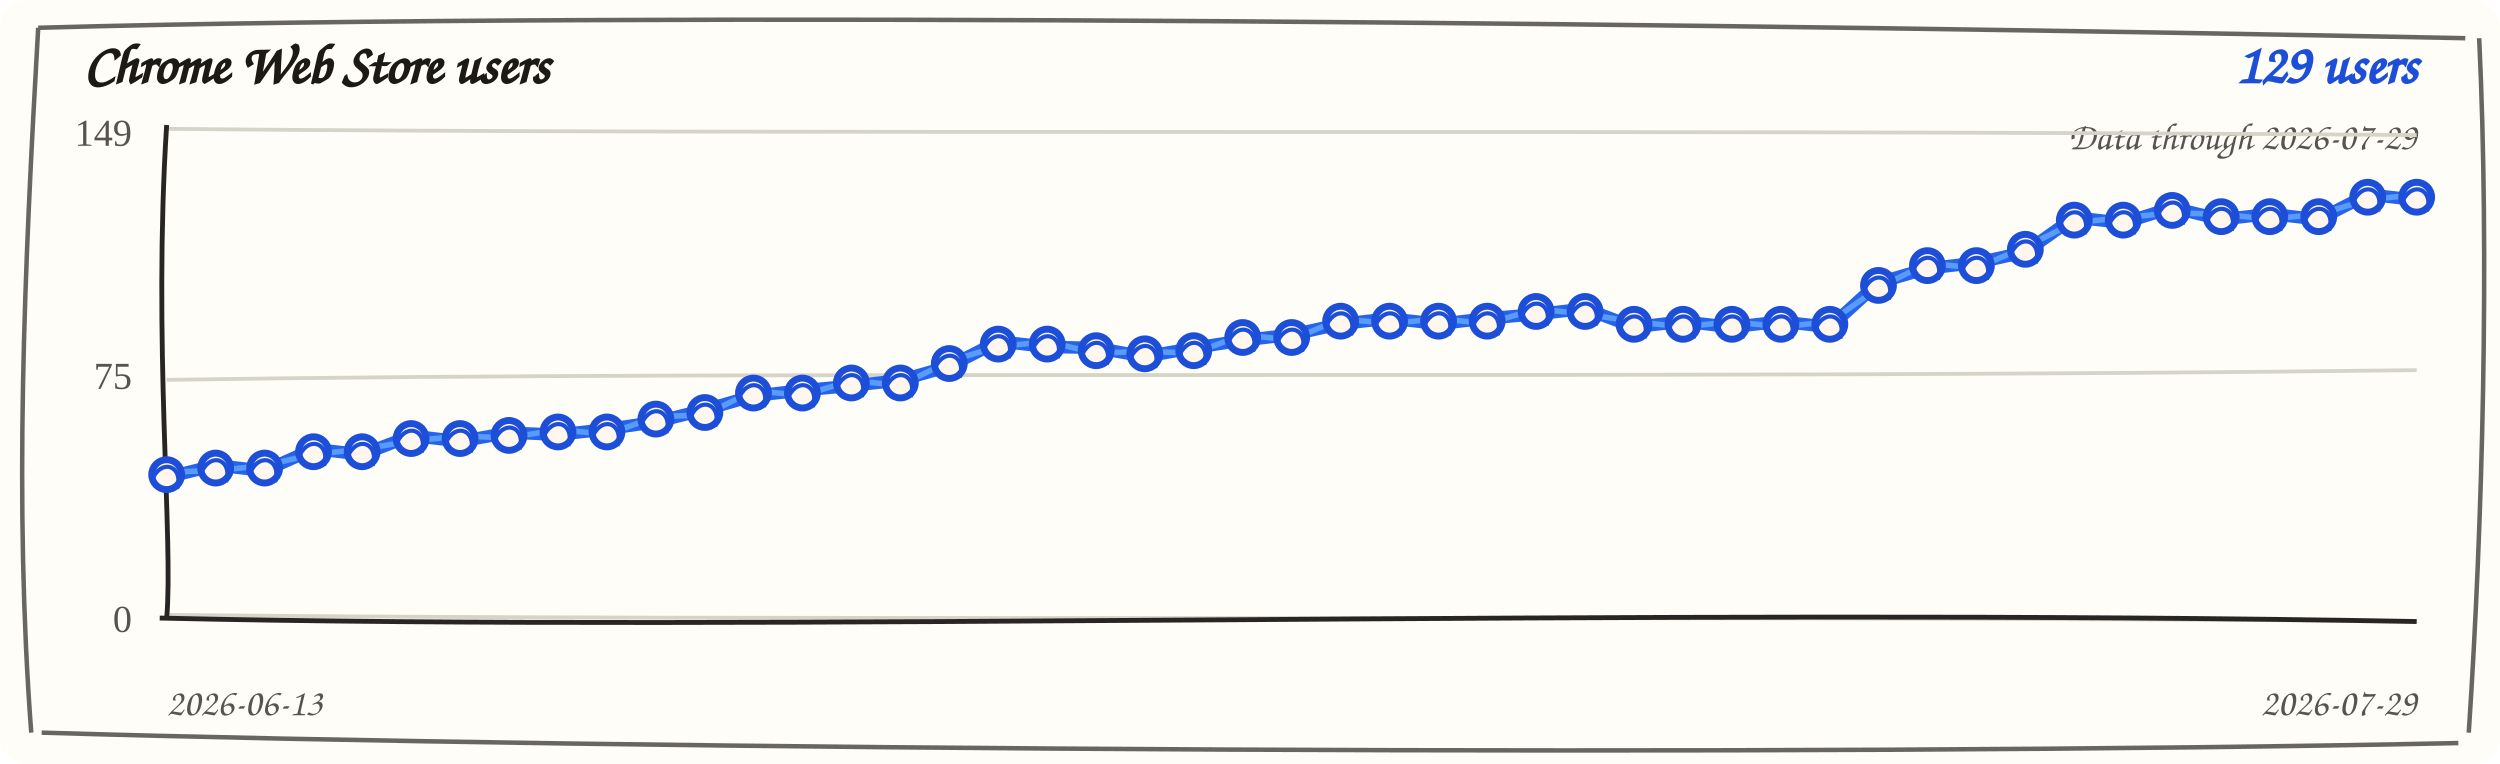
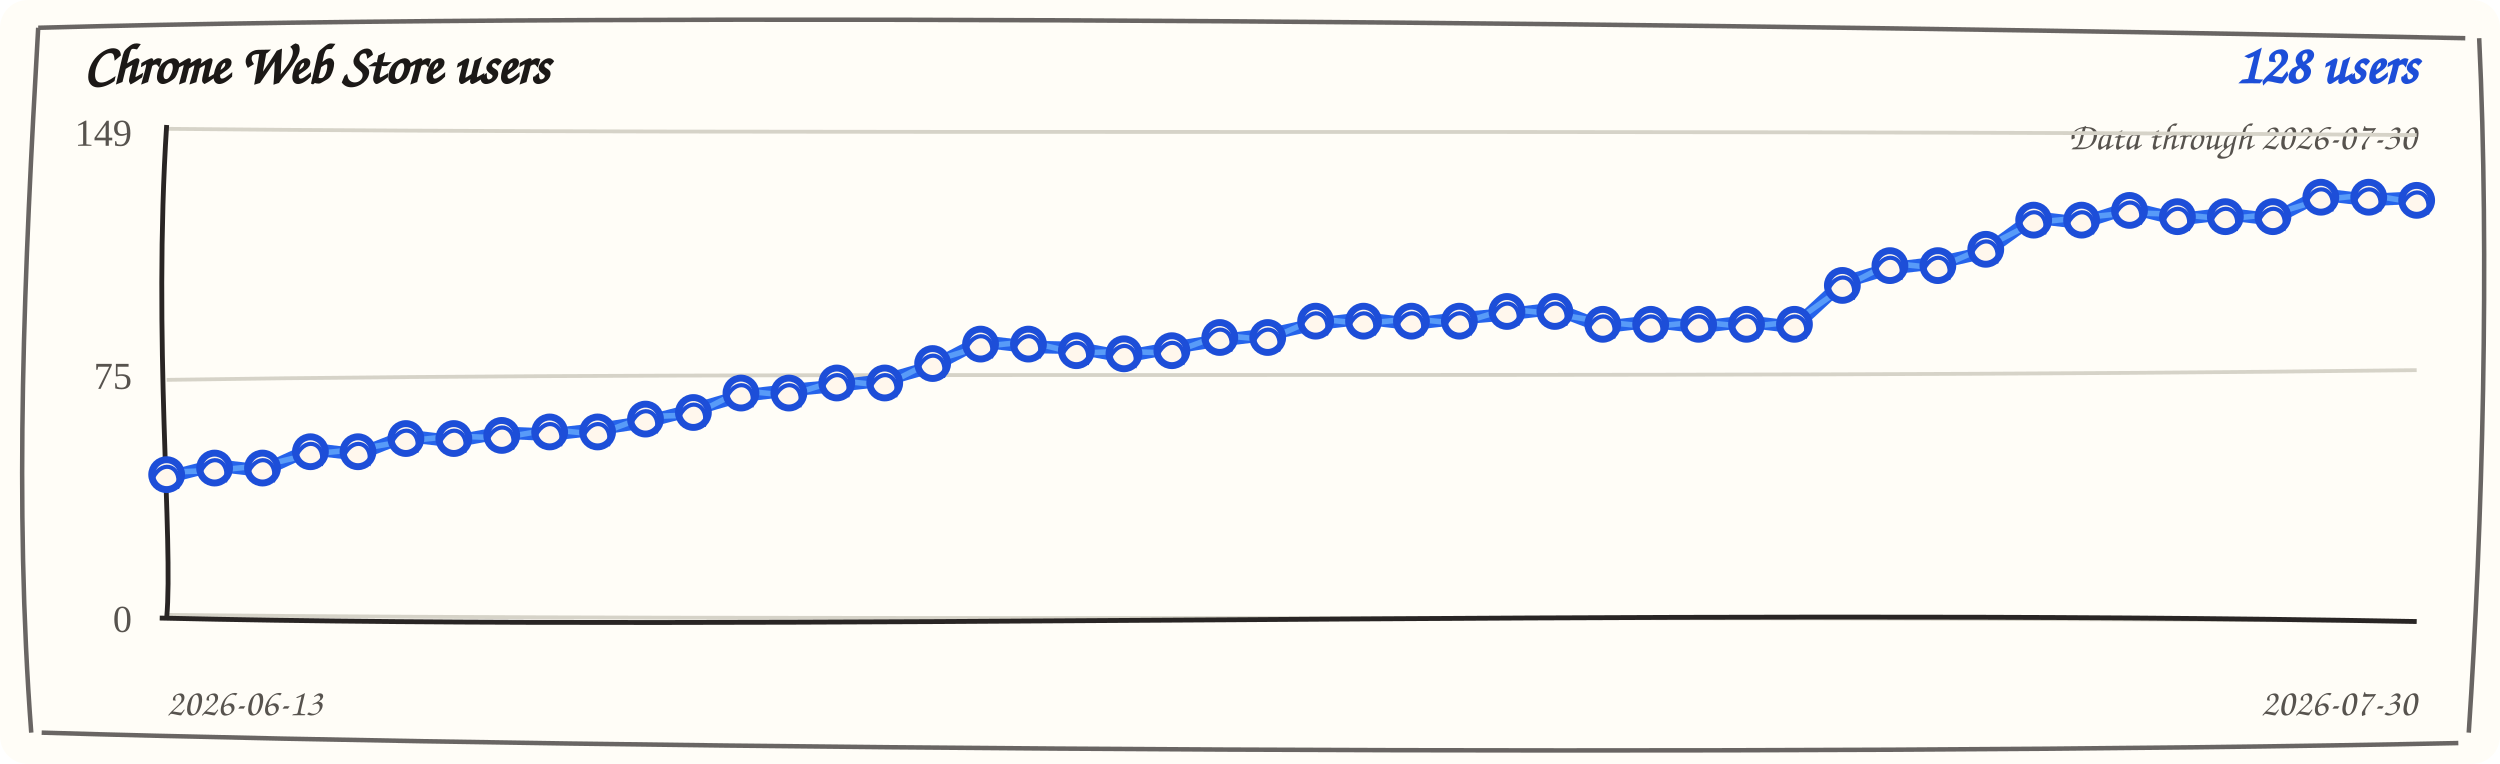
<svg xmlns="http://www.w3.org/2000/svg" width="720" height="220" viewBox="0 0 720 220" role="img" aria-label="Chrome Web Store users trend">
  <rect width="720" height="220" rx="8" fill="#fffdf7" />
  <path d="M 11 8 C 190 3, 512 7, 710 11 M 714 11 C 717 74, 715 151, 711 211 M 708 214 C 523 218, 177 216, 12 211 M 9 211 C 4 145, 7 78, 11 8" fill="none" stroke="#292524" stroke-width="1.3" opacity="0.7" />
  <text x="24" y="24" fill="#1c1917" font-family="'Comic Sans MS', 'Segoe Print', cursive" font-size="16" font-weight="700">Chrome Web Store users</text>
-   <text x="696" y="24" fill="#1d4ed8" font-family="'Comic Sans MS', 'Segoe Print', cursive" font-size="16" font-weight="700" text-anchor="end">129 users</text>
-   <text x="696" y="43" fill="#57534e" font-family="'Comic Sans MS', 'Segoe Print', cursive" font-size="11" text-anchor="end">Data through 2026-07-29</text>
+   <text x="696" y="24" fill="#1d4ed8" font-family="'Comic Sans MS', 'Segoe Print', cursive" font-size="16" font-weight="700" text-anchor="end">128 users</text>
+   <text x="696" y="43" fill="#57534e" font-family="'Comic Sans MS', 'Segoe Print', cursive" font-size="11" text-anchor="end">Data through 2026-07-30</text>
  <g>
    <path d="M 48 37.1 C 228 38.9, 468 37.1, 696 38.9" fill="none" stroke="#d6d3c8" stroke-width="1.1" />
    <text x="38" y="42" text-anchor="end" fill="#57534e" font-size="11">149</text>
  </g>
  <g>
    <path d="M 48 109.4 C 228 106.6, 468 109.4, 696 106.6" fill="none" stroke="#d6d3c8" stroke-width="1.1" />
    <text x="38" y="112" text-anchor="end" fill="#57534e" font-size="11">75</text>
  </g>
  <g>
    <path d="M 48 177.1 C 228 178.9, 468 177.1, 696 178.9" fill="none" stroke="#d6d3c8" stroke-width="1.1" />
    <text x="38" y="182" text-anchor="end" fill="#57534e" font-size="11">0</text>
  </g>
  <path d="M 48 36 C 44 98, 50 156, 48 178" fill="none" stroke="#292524" stroke-width="1.4" />
  <path d="M 46 178 C 218 182, 478 175, 696 179" fill="none" stroke="#292524" stroke-width="1.4" />
-   <path d="M 48.0 137.5 L 62.1 134.0 L 76.2 135.6 L 90.3 129.3 L 104.3 130.9 L 118.4 125.5 L 132.5 127.1 L 146.6 124.6 L 160.7 125.2 L 174.8 123.6 L 188.9 121.5 L 203.0 118.0 L 217.0 114.0 L 231.1 112.4 L 245.2 111.1 L 259.3 109.5 L 273.4 105.5 L 287.5 98.3 L 301.6 99.9 L 315.7 100.2 L 329.7 102.7 L 343.8 100.2 L 357.9 98.0 L 372.0 96.4 L 386.1 93.3 L 400.2 91.7 L 414.3 93.3 L 428.3 91.7 L 442.4 90.5 L 456.5 88.9 L 470.6 94.2 L 484.7 92.6 L 498.8 94.2 L 512.9 92.6 L 527.0 94.2 L 541.0 81.4 L 555.1 77.3 L 569.2 75.7 L 583.3 72.6 L 597.4 62.6 L 611.5 64.2 L 625.6 59.8 L 639.7 63.2 L 653.7 61.6 L 667.8 63.2 L 681.9 56.0 L 696.0 57.6" fill="none" stroke="#2563eb" stroke-width="3.6" stroke-linecap="round" stroke-linejoin="round" />
-   <path d="M 48.0 136.0 L 62.1 135.5 L 76.2 134.1 L 90.3 130.8 L 104.3 129.4 L 118.4 127.0 L 132.5 125.6 L 146.6 126.1 L 160.7 123.7 L 174.8 125.1 L 188.9 120.0 L 203.0 119.5 L 217.0 112.5 L 231.1 113.9 L 245.2 109.6 L 259.3 111.0 L 273.4 104.0 L 287.5 99.8 L 301.6 98.4 L 315.7 101.7 L 329.7 101.2 L 343.8 101.7 L 357.9 96.5 L 372.0 97.9 L 386.1 91.8 L 400.2 93.2 L 414.3 91.8 L 428.3 93.2 L 442.4 89.0 L 456.5 90.4 L 470.6 92.7 L 484.7 94.1 L 498.8 92.7 L 512.9 94.1 L 527.0 92.7 L 541.0 82.9 L 555.1 75.8 L 569.2 77.2 L 583.3 71.1 L 597.4 64.1 L 611.5 62.7 L 625.6 61.3 L 639.7 61.7 L 653.7 63.1 L 667.8 61.7 L 681.9 57.5 L 696.0 56.1" fill="none" stroke="#60a5fa" stroke-width="1.6" stroke-linecap="round" stroke-linejoin="round" opacity="0.85" />
+   <path d="M 48.0 137.5 L 61.8 134.0 L 75.6 135.6 L 89.4 129.3 L 103.1 130.9 L 116.9 125.5 L 130.7 127.1 L 144.5 124.6 L 158.3 125.2 L 172.1 123.6 L 185.9 121.5 L 199.7 118.0 L 213.4 114.0 L 227.2 112.4 L 241.0 111.1 L 254.8 109.5 L 268.6 105.5 L 282.4 98.3 L 296.2 99.9 L 310.0 100.2 L 323.7 102.7 L 337.5 100.2 L 351.3 98.0 L 365.1 96.4 L 378.9 93.3 L 392.7 91.7 L 406.5 93.3 L 420.3 91.7 L 434.0 90.5 L 447.8 88.9 L 461.6 94.2 L 475.4 92.6 L 489.2 94.2 L 503.0 92.6 L 516.8 94.2 L 530.6 81.4 L 544.3 77.3 L 558.1 75.7 L 571.9 72.6 L 585.7 62.6 L 599.5 64.2 L 613.3 59.8 L 627.1 63.2 L 640.9 61.6 L 654.6 63.2 L 668.4 56.0 L 682.2 57.6 L 696.0 56.9" fill="none" stroke="#2563eb" stroke-width="3.6" stroke-linecap="round" stroke-linejoin="round" />
+   <path d="M 48.0 136.0 L 61.8 135.5 L 75.6 134.1 L 89.4 130.8 L 103.1 129.4 L 116.9 127.0 L 130.7 125.6 L 144.5 126.1 L 158.3 123.7 L 172.1 125.1 L 185.9 120.0 L 199.7 119.5 L 213.4 112.5 L 227.2 113.9 L 241.0 109.6 L 254.8 111.0 L 268.6 104.0 L 282.4 99.8 L 296.2 98.4 L 310.0 101.7 L 323.7 101.2 L 337.5 101.7 L 351.3 96.5 L 365.1 97.9 L 378.9 91.8 L 392.7 93.2 L 406.5 91.8 L 420.3 93.2 L 434.0 89.0 L 447.8 90.4 L 461.6 92.7 L 475.4 94.1 L 489.2 92.7 L 503.0 94.1 L 516.8 92.7 L 530.6 82.9 L 544.3 75.8 L 558.1 77.2 L 571.9 71.1 L 585.7 64.1 L 599.5 62.7 L 613.3 61.3 L 627.1 61.7 L 640.9 63.1 L 654.6 61.7 L 668.4 57.5 L 682.2 56.1 L 696.0 58.4" fill="none" stroke="#60a5fa" stroke-width="1.6" stroke-linecap="round" stroke-linejoin="round" opacity="0.85" />
  <g>
    <circle cx="48.0" cy="136.7" r="4.3" fill="#fff7ed" stroke="#1d4ed8" stroke-width="2" />
    <path d="M 44.0 137.7 C 47.0 131.7, 53.0 134.7, 51.0 140.7" fill="none" stroke="#1d4ed8" stroke-width="1.2" />
  </g>
  <g>
-     <circle cx="62.1" cy="134.8" r="4.3" fill="#fff7ed" stroke="#1d4ed8" stroke-width="2" />
-     <path d="M 58.1 135.8 C 61.1 129.8, 67.1 132.8, 65.1 138.8" fill="none" stroke="#1d4ed8" stroke-width="1.2" />
-   </g>
-   <g>
-     <circle cx="76.2" cy="134.8" r="4.3" fill="#fff7ed" stroke="#1d4ed8" stroke-width="2" />
-     <path d="M 72.2 135.8 C 75.2 129.8, 81.2 132.8, 79.2 138.8" fill="none" stroke="#1d4ed8" stroke-width="1.2" />
-   </g>
-   <g>
-     <circle cx="90.3" cy="130.1" r="4.3" fill="#fff7ed" stroke="#1d4ed8" stroke-width="2" />
-     <path d="M 86.3 131.1 C 89.3 125.1, 95.3 128.1, 93.3 134.1" fill="none" stroke="#1d4ed8" stroke-width="1.2" />
-   </g>
-   <g>
-     <circle cx="104.3" cy="130.1" r="4.3" fill="#fff7ed" stroke="#1d4ed8" stroke-width="2" />
-     <path d="M 100.3 131.1 C 103.3 125.1, 109.3 128.1, 107.3 134.1" fill="none" stroke="#1d4ed8" stroke-width="1.2" />
-   </g>
-   <g>
-     <circle cx="118.4" cy="126.3" r="4.3" fill="#fff7ed" stroke="#1d4ed8" stroke-width="2" />
-     <path d="M 114.4 127.3 C 117.4 121.3, 123.4 124.3, 121.4 130.3" fill="none" stroke="#1d4ed8" stroke-width="1.2" />
-   </g>
-   <g>
-     <circle cx="132.5" cy="126.3" r="4.3" fill="#fff7ed" stroke="#1d4ed8" stroke-width="2" />
-     <path d="M 128.5 127.3 C 131.5 121.3, 137.5 124.3, 135.5 130.3" fill="none" stroke="#1d4ed8" stroke-width="1.2" />
-   </g>
-   <g>
-     <circle cx="146.6" cy="125.4" r="4.3" fill="#fff7ed" stroke="#1d4ed8" stroke-width="2" />
-     <path d="M 142.6 126.4 C 145.6 120.4, 151.6 123.4, 149.6 129.4" fill="none" stroke="#1d4ed8" stroke-width="1.2" />
-   </g>
-   <g>
-     <circle cx="160.7" cy="124.4" r="4.3" fill="#fff7ed" stroke="#1d4ed8" stroke-width="2" />
-     <path d="M 156.7 125.4 C 159.7 119.4, 165.7 122.4, 163.7 128.4" fill="none" stroke="#1d4ed8" stroke-width="1.2" />
-   </g>
-   <g>
-     <circle cx="174.8" cy="124.4" r="4.3" fill="#fff7ed" stroke="#1d4ed8" stroke-width="2" />
-     <path d="M 170.8 125.4 C 173.8 119.4, 179.8 122.4, 177.8 128.4" fill="none" stroke="#1d4ed8" stroke-width="1.2" />
-   </g>
-   <g>
-     <circle cx="188.9" cy="120.7" r="4.3" fill="#fff7ed" stroke="#1d4ed8" stroke-width="2" />
-     <path d="M 184.9 121.7 C 187.9 115.7, 193.9 118.7, 191.9 124.7" fill="none" stroke="#1d4ed8" stroke-width="1.2" />
-   </g>
-   <g>
-     <circle cx="203.0" cy="118.8" r="4.3" fill="#fff7ed" stroke="#1d4ed8" stroke-width="2" />
-     <path d="M 199.0 119.8 C 202.0 113.8, 208.0 116.8, 206.0 122.8" fill="none" stroke="#1d4ed8" stroke-width="1.2" />
-   </g>
-   <g>
-     <circle cx="217.0" cy="113.2" r="4.3" fill="#fff7ed" stroke="#1d4ed8" stroke-width="2" />
-     <path d="M 213.0 114.2 C 216.0 108.2, 222.0 111.2, 220.0 117.2" fill="none" stroke="#1d4ed8" stroke-width="1.2" />
-   </g>
-   <g>
-     <circle cx="231.1" cy="113.2" r="4.3" fill="#fff7ed" stroke="#1d4ed8" stroke-width="2" />
-     <path d="M 227.1 114.2 C 230.1 108.2, 236.1 111.2, 234.1 117.2" fill="none" stroke="#1d4ed8" stroke-width="1.2" />
-   </g>
-   <g>
-     <circle cx="245.2" cy="110.3" r="4.3" fill="#fff7ed" stroke="#1d4ed8" stroke-width="2" />
-     <path d="M 241.2 111.3 C 244.2 105.3, 250.2 108.3, 248.2 114.3" fill="none" stroke="#1d4ed8" stroke-width="1.2" />
-   </g>
-   <g>
-     <circle cx="259.3" cy="110.3" r="4.3" fill="#fff7ed" stroke="#1d4ed8" stroke-width="2" />
-     <path d="M 255.3 111.3 C 258.3 105.3, 264.3 108.3, 262.3 114.3" fill="none" stroke="#1d4ed8" stroke-width="1.2" />
-   </g>
-   <g>
-     <circle cx="273.4" cy="104.7" r="4.3" fill="#fff7ed" stroke="#1d4ed8" stroke-width="2" />
-     <path d="M 269.4 105.7 C 272.4 99.7, 278.4 102.7, 276.4 108.7" fill="none" stroke="#1d4ed8" stroke-width="1.2" />
-   </g>
-   <g>
-     <circle cx="287.5" cy="99.1" r="4.3" fill="#fff7ed" stroke="#1d4ed8" stroke-width="2" />
-     <path d="M 283.5 100.1 C 286.5 94.1, 292.5 97.1, 290.5 103.1" fill="none" stroke="#1d4ed8" stroke-width="1.2" />
-   </g>
-   <g>
-     <circle cx="301.6" cy="99.1" r="4.3" fill="#fff7ed" stroke="#1d4ed8" stroke-width="2" />
-     <path d="M 297.6 100.1 C 300.6 94.1, 306.6 97.1, 304.6 103.1" fill="none" stroke="#1d4ed8" stroke-width="1.2" />
-   </g>
-   <g>
-     <circle cx="315.7" cy="101.0" r="4.3" fill="#fff7ed" stroke="#1d4ed8" stroke-width="2" />
-     <path d="M 311.7 102.0 C 314.7 96.0, 320.7 99.0, 318.7 105.0" fill="none" stroke="#1d4ed8" stroke-width="1.2" />
-   </g>
-   <g>
-     <circle cx="329.7" cy="101.9" r="4.3" fill="#fff7ed" stroke="#1d4ed8" stroke-width="2" />
-     <path d="M 325.7 102.9 C 328.7 96.9, 334.7 99.9, 332.7 105.9" fill="none" stroke="#1d4ed8" stroke-width="1.2" />
-   </g>
-   <g>
-     <circle cx="343.8" cy="101.0" r="4.3" fill="#fff7ed" stroke="#1d4ed8" stroke-width="2" />
-     <path d="M 339.8 102.0 C 342.8 96.0, 348.8 99.0, 346.8 105.0" fill="none" stroke="#1d4ed8" stroke-width="1.2" />
-   </g>
-   <g>
-     <circle cx="357.9" cy="97.2" r="4.3" fill="#fff7ed" stroke="#1d4ed8" stroke-width="2" />
-     <path d="M 353.9 98.2 C 356.9 92.2, 362.9 95.2, 360.9 101.2" fill="none" stroke="#1d4ed8" stroke-width="1.2" />
-   </g>
-   <g>
-     <circle cx="372.0" cy="97.2" r="4.3" fill="#fff7ed" stroke="#1d4ed8" stroke-width="2" />
-     <path d="M 368.0 98.2 C 371.0 92.2, 377.0 95.2, 375.0 101.2" fill="none" stroke="#1d4ed8" stroke-width="1.2" />
-   </g>
-   <g>
-     <circle cx="386.1" cy="92.5" r="4.3" fill="#fff7ed" stroke="#1d4ed8" stroke-width="2" />
-     <path d="M 382.1 93.5 C 385.1 87.5, 391.1 90.5, 389.1 96.5" fill="none" stroke="#1d4ed8" stroke-width="1.2" />
-   </g>
-   <g>
-     <circle cx="400.2" cy="92.5" r="4.3" fill="#fff7ed" stroke="#1d4ed8" stroke-width="2" />
-     <path d="M 396.2 93.5 C 399.2 87.5, 405.2 90.5, 403.2 96.5" fill="none" stroke="#1d4ed8" stroke-width="1.2" />
-   </g>
-   <g>
-     <circle cx="414.3" cy="92.5" r="4.3" fill="#fff7ed" stroke="#1d4ed8" stroke-width="2" />
-     <path d="M 410.3 93.5 C 413.3 87.5, 419.3 90.5, 417.3 96.5" fill="none" stroke="#1d4ed8" stroke-width="1.2" />
-   </g>
-   <g>
-     <circle cx="428.3" cy="92.5" r="4.3" fill="#fff7ed" stroke="#1d4ed8" stroke-width="2" />
-     <path d="M 424.3 93.5 C 427.3 87.5, 433.3 90.5, 431.3 96.5" fill="none" stroke="#1d4ed8" stroke-width="1.2" />
-   </g>
-   <g>
-     <circle cx="442.4" cy="89.7" r="4.3" fill="#fff7ed" stroke="#1d4ed8" stroke-width="2" />
-     <path d="M 438.4 90.7 C 441.4 84.7, 447.4 87.7, 445.4 93.7" fill="none" stroke="#1d4ed8" stroke-width="1.2" />
-   </g>
-   <g>
-     <circle cx="456.5" cy="89.7" r="4.3" fill="#fff7ed" stroke="#1d4ed8" stroke-width="2" />
-     <path d="M 452.5 90.7 C 455.5 84.7, 461.5 87.7, 459.5 93.7" fill="none" stroke="#1d4ed8" stroke-width="1.2" />
-   </g>
-   <g>
-     <circle cx="470.6" cy="93.4" r="4.3" fill="#fff7ed" stroke="#1d4ed8" stroke-width="2" />
-     <path d="M 466.6 94.4 C 469.6 88.4, 475.6 91.4, 473.6 97.4" fill="none" stroke="#1d4ed8" stroke-width="1.2" />
-   </g>
-   <g>
-     <circle cx="484.7" cy="93.4" r="4.3" fill="#fff7ed" stroke="#1d4ed8" stroke-width="2" />
-     <path d="M 480.7 94.4 C 483.7 88.4, 489.7 91.4, 487.7 97.4" fill="none" stroke="#1d4ed8" stroke-width="1.2" />
-   </g>
-   <g>
-     <circle cx="498.8" cy="93.4" r="4.3" fill="#fff7ed" stroke="#1d4ed8" stroke-width="2" />
-     <path d="M 494.8 94.4 C 497.8 88.4, 503.8 91.4, 501.8 97.4" fill="none" stroke="#1d4ed8" stroke-width="1.2" />
-   </g>
-   <g>
-     <circle cx="512.9" cy="93.4" r="4.3" fill="#fff7ed" stroke="#1d4ed8" stroke-width="2" />
-     <path d="M 508.9 94.4 C 511.9 88.4, 517.9 91.4, 515.9 97.4" fill="none" stroke="#1d4ed8" stroke-width="1.2" />
-   </g>
-   <g>
-     <circle cx="527.0" cy="93.4" r="4.3" fill="#fff7ed" stroke="#1d4ed8" stroke-width="2" />
-     <path d="M 523.0 94.4 C 526.0 88.4, 532.0 91.4, 530.0 97.4" fill="none" stroke="#1d4ed8" stroke-width="1.2" />
-   </g>
-   <g>
-     <circle cx="541.0" cy="82.2" r="4.3" fill="#fff7ed" stroke="#1d4ed8" stroke-width="2" />
-     <path d="M 537.0 83.2 C 540.0 77.2, 546.0 80.2, 544.0 86.2" fill="none" stroke="#1d4ed8" stroke-width="1.2" />
-   </g>
-   <g>
-     <circle cx="555.1" cy="76.5" r="4.3" fill="#fff7ed" stroke="#1d4ed8" stroke-width="2" />
-     <path d="M 551.1 77.5 C 554.1 71.5, 560.1 74.5, 558.1 80.5" fill="none" stroke="#1d4ed8" stroke-width="1.2" />
-   </g>
-   <g>
-     <circle cx="569.2" cy="76.5" r="4.3" fill="#fff7ed" stroke="#1d4ed8" stroke-width="2" />
-     <path d="M 565.2 77.5 C 568.2 71.5, 574.2 74.5, 572.2 80.5" fill="none" stroke="#1d4ed8" stroke-width="1.2" />
-   </g>
-   <g>
-     <circle cx="583.3" cy="71.8" r="4.3" fill="#fff7ed" stroke="#1d4ed8" stroke-width="2" />
-     <path d="M 579.3 72.8 C 582.3 66.8, 588.3 69.8, 586.3 75.8" fill="none" stroke="#1d4ed8" stroke-width="1.2" />
-   </g>
-   <g>
-     <circle cx="597.4" cy="63.4" r="4.3" fill="#fff7ed" stroke="#1d4ed8" stroke-width="2" />
-     <path d="M 593.4 64.4 C 596.4 58.4, 602.4 61.4, 600.4 67.4" fill="none" stroke="#1d4ed8" stroke-width="1.2" />
-   </g>
-   <g>
-     <circle cx="611.5" cy="63.4" r="4.3" fill="#fff7ed" stroke="#1d4ed8" stroke-width="2" />
-     <path d="M 607.5 64.4 C 610.5 58.4, 616.5 61.4, 614.5 67.4" fill="none" stroke="#1d4ed8" stroke-width="1.2" />
-   </g>
-   <g>
-     <circle cx="625.6" cy="60.6" r="4.3" fill="#fff7ed" stroke="#1d4ed8" stroke-width="2" />
-     <path d="M 621.6 61.6 C 624.6 55.6, 630.6 58.6, 628.6 64.6" fill="none" stroke="#1d4ed8" stroke-width="1.2" />
-   </g>
-   <g>
-     <circle cx="639.7" cy="62.4" r="4.3" fill="#fff7ed" stroke="#1d4ed8" stroke-width="2" />
-     <path d="M 635.7 63.4 C 638.7 57.4, 644.7 60.4, 642.7 66.4" fill="none" stroke="#1d4ed8" stroke-width="1.2" />
-   </g>
-   <g>
-     <circle cx="653.7" cy="62.4" r="4.3" fill="#fff7ed" stroke="#1d4ed8" stroke-width="2" />
-     <path d="M 649.7 63.4 C 652.7 57.4, 658.7 60.4, 656.7 66.4" fill="none" stroke="#1d4ed8" stroke-width="1.2" />
-   </g>
-   <g>
-     <circle cx="667.8" cy="62.4" r="4.3" fill="#fff7ed" stroke="#1d4ed8" stroke-width="2" />
-     <path d="M 663.8 63.4 C 666.8 57.4, 672.8 60.4, 670.8 66.4" fill="none" stroke="#1d4ed8" stroke-width="1.2" />
-   </g>
-   <g>
-     <circle cx="681.9" cy="56.8" r="4.3" fill="#fff7ed" stroke="#1d4ed8" stroke-width="2" />
-     <path d="M 677.9 57.8 C 680.9 51.8, 686.9 54.8, 684.9 60.8" fill="none" stroke="#1d4ed8" stroke-width="1.2" />
-   </g>
-   <g>
-     <circle cx="696.0" cy="56.8" r="4.3" fill="#fff7ed" stroke="#1d4ed8" stroke-width="2" />
-     <path d="M 692.0 57.8 C 695.0 51.8, 701.0 54.8, 699.0 60.8" fill="none" stroke="#1d4ed8" stroke-width="1.2" />
+     <circle cx="61.8" cy="134.8" r="4.3" fill="#fff7ed" stroke="#1d4ed8" stroke-width="2" />
+     <path d="M 57.8 135.8 C 60.8 129.8, 66.8 132.8, 64.8 138.8" fill="none" stroke="#1d4ed8" stroke-width="1.2" />
+   </g>
+   <g>
+     <circle cx="75.6" cy="134.8" r="4.3" fill="#fff7ed" stroke="#1d4ed8" stroke-width="2" />
+     <path d="M 71.6 135.8 C 74.6 129.8, 80.6 132.8, 78.6 138.8" fill="none" stroke="#1d4ed8" stroke-width="1.2" />
+   </g>
+   <g>
+     <circle cx="89.4" cy="130.1" r="4.3" fill="#fff7ed" stroke="#1d4ed8" stroke-width="2" />
+     <path d="M 85.4 131.1 C 88.4 125.1, 94.4 128.1, 92.4 134.1" fill="none" stroke="#1d4ed8" stroke-width="1.2" />
+   </g>
+   <g>
+     <circle cx="103.1" cy="130.1" r="4.3" fill="#fff7ed" stroke="#1d4ed8" stroke-width="2" />
+     <path d="M 99.1 131.1 C 102.1 125.1, 108.1 128.1, 106.1 134.1" fill="none" stroke="#1d4ed8" stroke-width="1.2" />
+   </g>
+   <g>
+     <circle cx="116.9" cy="126.3" r="4.3" fill="#fff7ed" stroke="#1d4ed8" stroke-width="2" />
+     <path d="M 112.9 127.3 C 115.9 121.3, 121.9 124.3, 119.9 130.3" fill="none" stroke="#1d4ed8" stroke-width="1.2" />
+   </g>
+   <g>
+     <circle cx="130.7" cy="126.3" r="4.3" fill="#fff7ed" stroke="#1d4ed8" stroke-width="2" />
+     <path d="M 126.7 127.3 C 129.7 121.3, 135.7 124.3, 133.7 130.3" fill="none" stroke="#1d4ed8" stroke-width="1.2" />
+   </g>
+   <g>
+     <circle cx="144.5" cy="125.4" r="4.3" fill="#fff7ed" stroke="#1d4ed8" stroke-width="2" />
+     <path d="M 140.5 126.4 C 143.5 120.4, 149.5 123.4, 147.5 129.4" fill="none" stroke="#1d4ed8" stroke-width="1.2" />
+   </g>
+   <g>
+     <circle cx="158.3" cy="124.4" r="4.3" fill="#fff7ed" stroke="#1d4ed8" stroke-width="2" />
+     <path d="M 154.3 125.4 C 157.3 119.4, 163.3 122.4, 161.3 128.4" fill="none" stroke="#1d4ed8" stroke-width="1.2" />
+   </g>
+   <g>
+     <circle cx="172.1" cy="124.4" r="4.3" fill="#fff7ed" stroke="#1d4ed8" stroke-width="2" />
+     <path d="M 168.1 125.4 C 171.1 119.4, 177.1 122.4, 175.1 128.4" fill="none" stroke="#1d4ed8" stroke-width="1.2" />
+   </g>
+   <g>
+     <circle cx="185.9" cy="120.7" r="4.3" fill="#fff7ed" stroke="#1d4ed8" stroke-width="2" />
+     <path d="M 181.9 121.7 C 184.9 115.7, 190.9 118.7, 188.9 124.7" fill="none" stroke="#1d4ed8" stroke-width="1.2" />
+   </g>
+   <g>
+     <circle cx="199.7" cy="118.8" r="4.3" fill="#fff7ed" stroke="#1d4ed8" stroke-width="2" />
+     <path d="M 195.7 119.8 C 198.7 113.8, 204.7 116.8, 202.7 122.8" fill="none" stroke="#1d4ed8" stroke-width="1.2" />
+   </g>
+   <g>
+     <circle cx="213.4" cy="113.2" r="4.3" fill="#fff7ed" stroke="#1d4ed8" stroke-width="2" />
+     <path d="M 209.4 114.2 C 212.4 108.2, 218.4 111.2, 216.4 117.2" fill="none" stroke="#1d4ed8" stroke-width="1.2" />
+   </g>
+   <g>
+     <circle cx="227.2" cy="113.2" r="4.3" fill="#fff7ed" stroke="#1d4ed8" stroke-width="2" />
+     <path d="M 223.2 114.2 C 226.2 108.2, 232.2 111.2, 230.2 117.2" fill="none" stroke="#1d4ed8" stroke-width="1.2" />
+   </g>
+   <g>
+     <circle cx="241.0" cy="110.3" r="4.3" fill="#fff7ed" stroke="#1d4ed8" stroke-width="2" />
+     <path d="M 237.0 111.3 C 240.0 105.3, 246.0 108.3, 244.0 114.3" fill="none" stroke="#1d4ed8" stroke-width="1.2" />
+   </g>
+   <g>
+     <circle cx="254.8" cy="110.3" r="4.3" fill="#fff7ed" stroke="#1d4ed8" stroke-width="2" />
+     <path d="M 250.8 111.3 C 253.8 105.3, 259.8 108.3, 257.8 114.3" fill="none" stroke="#1d4ed8" stroke-width="1.2" />
+   </g>
+   <g>
+     <circle cx="268.6" cy="104.7" r="4.3" fill="#fff7ed" stroke="#1d4ed8" stroke-width="2" />
+     <path d="M 264.6 105.7 C 267.6 99.7, 273.6 102.7, 271.6 108.7" fill="none" stroke="#1d4ed8" stroke-width="1.2" />
+   </g>
+   <g>
+     <circle cx="282.4" cy="99.1" r="4.3" fill="#fff7ed" stroke="#1d4ed8" stroke-width="2" />
+     <path d="M 278.4 100.1 C 281.4 94.1, 287.4 97.1, 285.4 103.1" fill="none" stroke="#1d4ed8" stroke-width="1.2" />
+   </g>
+   <g>
+     <circle cx="296.2" cy="99.1" r="4.3" fill="#fff7ed" stroke="#1d4ed8" stroke-width="2" />
+     <path d="M 292.2 100.1 C 295.2 94.1, 301.2 97.1, 299.2 103.1" fill="none" stroke="#1d4ed8" stroke-width="1.2" />
+   </g>
+   <g>
+     <circle cx="310.0" cy="101.0" r="4.3" fill="#fff7ed" stroke="#1d4ed8" stroke-width="2" />
+     <path d="M 306.0 102.0 C 309.0 96.0, 315.0 99.0, 313.0 105.0" fill="none" stroke="#1d4ed8" stroke-width="1.2" />
+   </g>
+   <g>
+     <circle cx="323.7" cy="101.9" r="4.3" fill="#fff7ed" stroke="#1d4ed8" stroke-width="2" />
+     <path d="M 319.7 102.9 C 322.7 96.9, 328.7 99.9, 326.7 105.9" fill="none" stroke="#1d4ed8" stroke-width="1.2" />
+   </g>
+   <g>
+     <circle cx="337.5" cy="101.0" r="4.3" fill="#fff7ed" stroke="#1d4ed8" stroke-width="2" />
+     <path d="M 333.5 102.0 C 336.5 96.0, 342.5 99.0, 340.5 105.0" fill="none" stroke="#1d4ed8" stroke-width="1.2" />
+   </g>
+   <g>
+     <circle cx="351.3" cy="97.2" r="4.3" fill="#fff7ed" stroke="#1d4ed8" stroke-width="2" />
+     <path d="M 347.3 98.2 C 350.3 92.2, 356.3 95.2, 354.3 101.2" fill="none" stroke="#1d4ed8" stroke-width="1.2" />
+   </g>
+   <g>
+     <circle cx="365.1" cy="97.2" r="4.3" fill="#fff7ed" stroke="#1d4ed8" stroke-width="2" />
+     <path d="M 361.1 98.2 C 364.1 92.2, 370.1 95.2, 368.1 101.2" fill="none" stroke="#1d4ed8" stroke-width="1.2" />
+   </g>
+   <g>
+     <circle cx="378.9" cy="92.5" r="4.3" fill="#fff7ed" stroke="#1d4ed8" stroke-width="2" />
+     <path d="M 374.9 93.5 C 377.9 87.5, 383.9 90.5, 381.9 96.5" fill="none" stroke="#1d4ed8" stroke-width="1.2" />
+   </g>
+   <g>
+     <circle cx="392.7" cy="92.5" r="4.3" fill="#fff7ed" stroke="#1d4ed8" stroke-width="2" />
+     <path d="M 388.7 93.5 C 391.7 87.5, 397.7 90.5, 395.7 96.5" fill="none" stroke="#1d4ed8" stroke-width="1.2" />
+   </g>
+   <g>
+     <circle cx="406.5" cy="92.5" r="4.3" fill="#fff7ed" stroke="#1d4ed8" stroke-width="2" />
+     <path d="M 402.5 93.5 C 405.5 87.5, 411.5 90.5, 409.5 96.5" fill="none" stroke="#1d4ed8" stroke-width="1.2" />
+   </g>
+   <g>
+     <circle cx="420.3" cy="92.5" r="4.3" fill="#fff7ed" stroke="#1d4ed8" stroke-width="2" />
+     <path d="M 416.3 93.5 C 419.3 87.5, 425.3 90.5, 423.3 96.5" fill="none" stroke="#1d4ed8" stroke-width="1.2" />
+   </g>
+   <g>
+     <circle cx="434.0" cy="89.7" r="4.3" fill="#fff7ed" stroke="#1d4ed8" stroke-width="2" />
+     <path d="M 430.0 90.7 C 433.0 84.7, 439.0 87.7, 437.0 93.7" fill="none" stroke="#1d4ed8" stroke-width="1.2" />
+   </g>
+   <g>
+     <circle cx="447.8" cy="89.7" r="4.3" fill="#fff7ed" stroke="#1d4ed8" stroke-width="2" />
+     <path d="M 443.8 90.7 C 446.8 84.7, 452.8 87.7, 450.8 93.7" fill="none" stroke="#1d4ed8" stroke-width="1.2" />
+   </g>
+   <g>
+     <circle cx="461.6" cy="93.4" r="4.3" fill="#fff7ed" stroke="#1d4ed8" stroke-width="2" />
+     <path d="M 457.6 94.4 C 460.6 88.4, 466.6 91.4, 464.6 97.4" fill="none" stroke="#1d4ed8" stroke-width="1.2" />
+   </g>
+   <g>
+     <circle cx="475.4" cy="93.4" r="4.3" fill="#fff7ed" stroke="#1d4ed8" stroke-width="2" />
+     <path d="M 471.4 94.4 C 474.4 88.4, 480.4 91.4, 478.4 97.4" fill="none" stroke="#1d4ed8" stroke-width="1.2" />
+   </g>
+   <g>
+     <circle cx="489.2" cy="93.4" r="4.3" fill="#fff7ed" stroke="#1d4ed8" stroke-width="2" />
+     <path d="M 485.2 94.4 C 488.2 88.4, 494.2 91.4, 492.2 97.4" fill="none" stroke="#1d4ed8" stroke-width="1.2" />
+   </g>
+   <g>
+     <circle cx="503.0" cy="93.4" r="4.3" fill="#fff7ed" stroke="#1d4ed8" stroke-width="2" />
+     <path d="M 499.0 94.4 C 502.0 88.4, 508.0 91.4, 506.0 97.4" fill="none" stroke="#1d4ed8" stroke-width="1.2" />
+   </g>
+   <g>
+     <circle cx="516.8" cy="93.4" r="4.3" fill="#fff7ed" stroke="#1d4ed8" stroke-width="2" />
+     <path d="M 512.8 94.4 C 515.8 88.4, 521.8 91.4, 519.8 97.4" fill="none" stroke="#1d4ed8" stroke-width="1.2" />
+   </g>
+   <g>
+     <circle cx="530.6" cy="82.2" r="4.3" fill="#fff7ed" stroke="#1d4ed8" stroke-width="2" />
+     <path d="M 526.6 83.2 C 529.6 77.2, 535.6 80.2, 533.6 86.2" fill="none" stroke="#1d4ed8" stroke-width="1.2" />
+   </g>
+   <g>
+     <circle cx="544.3" cy="76.5" r="4.3" fill="#fff7ed" stroke="#1d4ed8" stroke-width="2" />
+     <path d="M 540.3 77.5 C 543.3 71.5, 549.3 74.5, 547.3 80.5" fill="none" stroke="#1d4ed8" stroke-width="1.2" />
+   </g>
+   <g>
+     <circle cx="558.1" cy="76.5" r="4.3" fill="#fff7ed" stroke="#1d4ed8" stroke-width="2" />
+     <path d="M 554.1 77.5 C 557.1 71.5, 563.1 74.5, 561.1 80.5" fill="none" stroke="#1d4ed8" stroke-width="1.2" />
+   </g>
+   <g>
+     <circle cx="571.9" cy="71.8" r="4.3" fill="#fff7ed" stroke="#1d4ed8" stroke-width="2" />
+     <path d="M 567.9 72.8 C 570.9 66.8, 576.9 69.8, 574.9 75.8" fill="none" stroke="#1d4ed8" stroke-width="1.2" />
+   </g>
+   <g>
+     <circle cx="585.7" cy="63.4" r="4.3" fill="#fff7ed" stroke="#1d4ed8" stroke-width="2" />
+     <path d="M 581.7 64.4 C 584.7 58.4, 590.7 61.4, 588.7 67.4" fill="none" stroke="#1d4ed8" stroke-width="1.2" />
+   </g>
+   <g>
+     <circle cx="599.5" cy="63.4" r="4.3" fill="#fff7ed" stroke="#1d4ed8" stroke-width="2" />
+     <path d="M 595.5 64.4 C 598.5 58.4, 604.5 61.4, 602.5 67.4" fill="none" stroke="#1d4ed8" stroke-width="1.2" />
+   </g>
+   <g>
+     <circle cx="613.3" cy="60.6" r="4.3" fill="#fff7ed" stroke="#1d4ed8" stroke-width="2" />
+     <path d="M 609.3 61.6 C 612.3 55.6, 618.3 58.6, 616.3 64.6" fill="none" stroke="#1d4ed8" stroke-width="1.2" />
+   </g>
+   <g>
+     <circle cx="627.1" cy="62.4" r="4.3" fill="#fff7ed" stroke="#1d4ed8" stroke-width="2" />
+     <path d="M 623.1 63.4 C 626.1 57.4, 632.1 60.4, 630.1 66.4" fill="none" stroke="#1d4ed8" stroke-width="1.2" />
+   </g>
+   <g>
+     <circle cx="640.9" cy="62.4" r="4.3" fill="#fff7ed" stroke="#1d4ed8" stroke-width="2" />
+     <path d="M 636.9 63.4 C 639.9 57.4, 645.9 60.4, 643.9 66.4" fill="none" stroke="#1d4ed8" stroke-width="1.2" />
+   </g>
+   <g>
+     <circle cx="654.6" cy="62.4" r="4.3" fill="#fff7ed" stroke="#1d4ed8" stroke-width="2" />
+     <path d="M 650.6 63.4 C 653.6 57.4, 659.6 60.4, 657.6 66.4" fill="none" stroke="#1d4ed8" stroke-width="1.2" />
+   </g>
+   <g>
+     <circle cx="668.4" cy="56.8" r="4.3" fill="#fff7ed" stroke="#1d4ed8" stroke-width="2" />
+     <path d="M 664.4 57.8 C 667.4 51.8, 673.4 54.8, 671.4 60.8" fill="none" stroke="#1d4ed8" stroke-width="1.2" />
+   </g>
+   <g>
+     <circle cx="682.2" cy="56.8" r="4.3" fill="#fff7ed" stroke="#1d4ed8" stroke-width="2" />
+     <path d="M 678.2 57.8 C 681.2 51.8, 687.2 54.8, 685.2 60.8" fill="none" stroke="#1d4ed8" stroke-width="1.2" />
+   </g>
+   <g>
+     <circle cx="696.0" cy="57.7" r="4.3" fill="#fff7ed" stroke="#1d4ed8" stroke-width="2" />
+     <path d="M 692.0 58.7 C 695.0 52.7, 701.0 55.7, 699.0 61.7" fill="none" stroke="#1d4ed8" stroke-width="1.2" />
  </g>
  <text x="48" y="206" fill="#57534e" font-family="'Comic Sans MS', 'Segoe Print', cursive" font-size="11">2026-06-13</text>
-   <text x="696" y="206" fill="#57534e" font-family="'Comic Sans MS', 'Segoe Print', cursive" font-size="11" text-anchor="end">2026-07-29</text>
+   <text x="696" y="206" fill="#57534e" font-family="'Comic Sans MS', 'Segoe Print', cursive" font-size="11" text-anchor="end">2026-07-30</text>
</svg>
